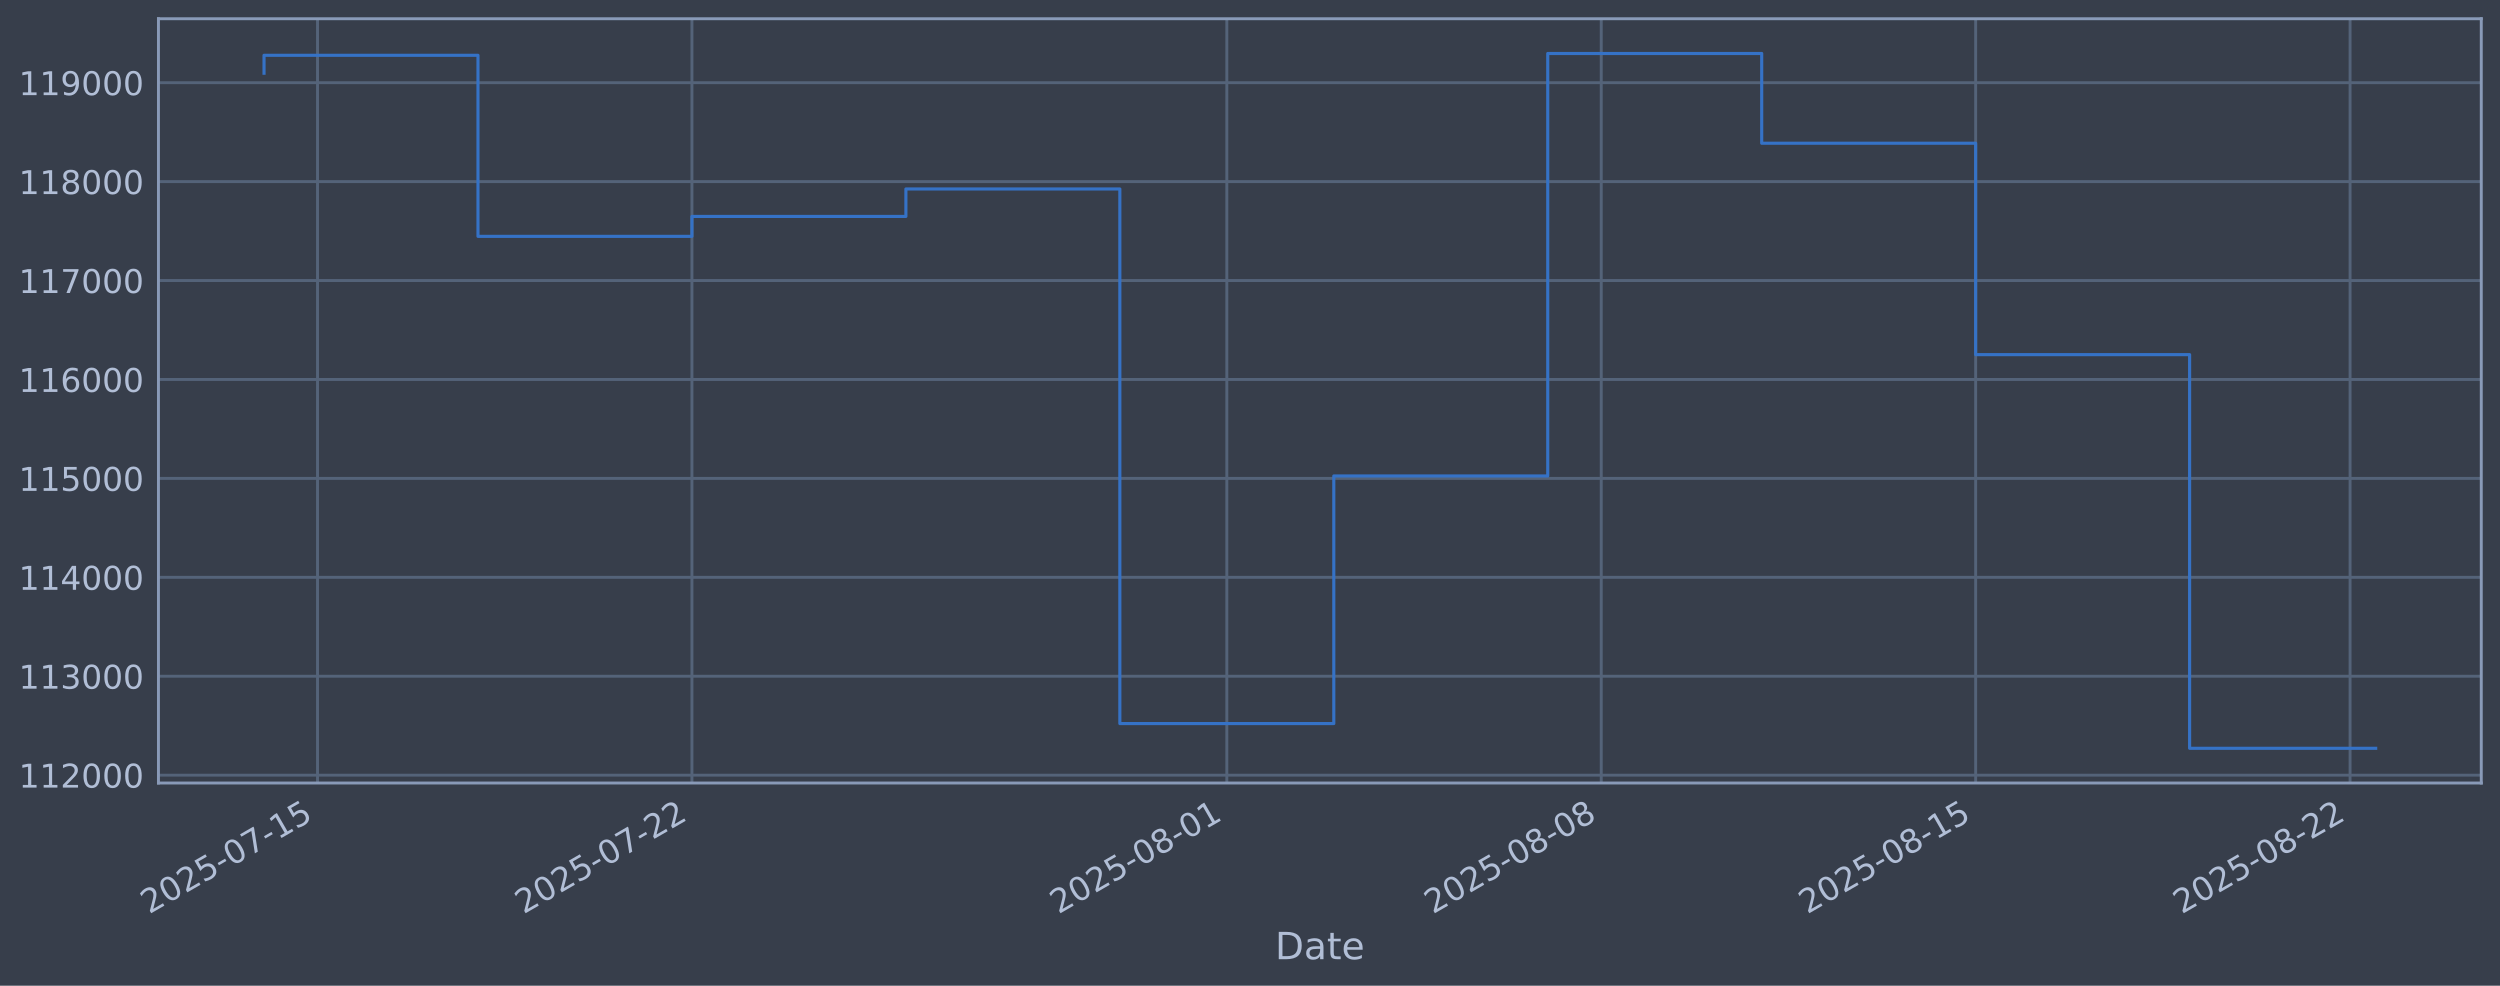
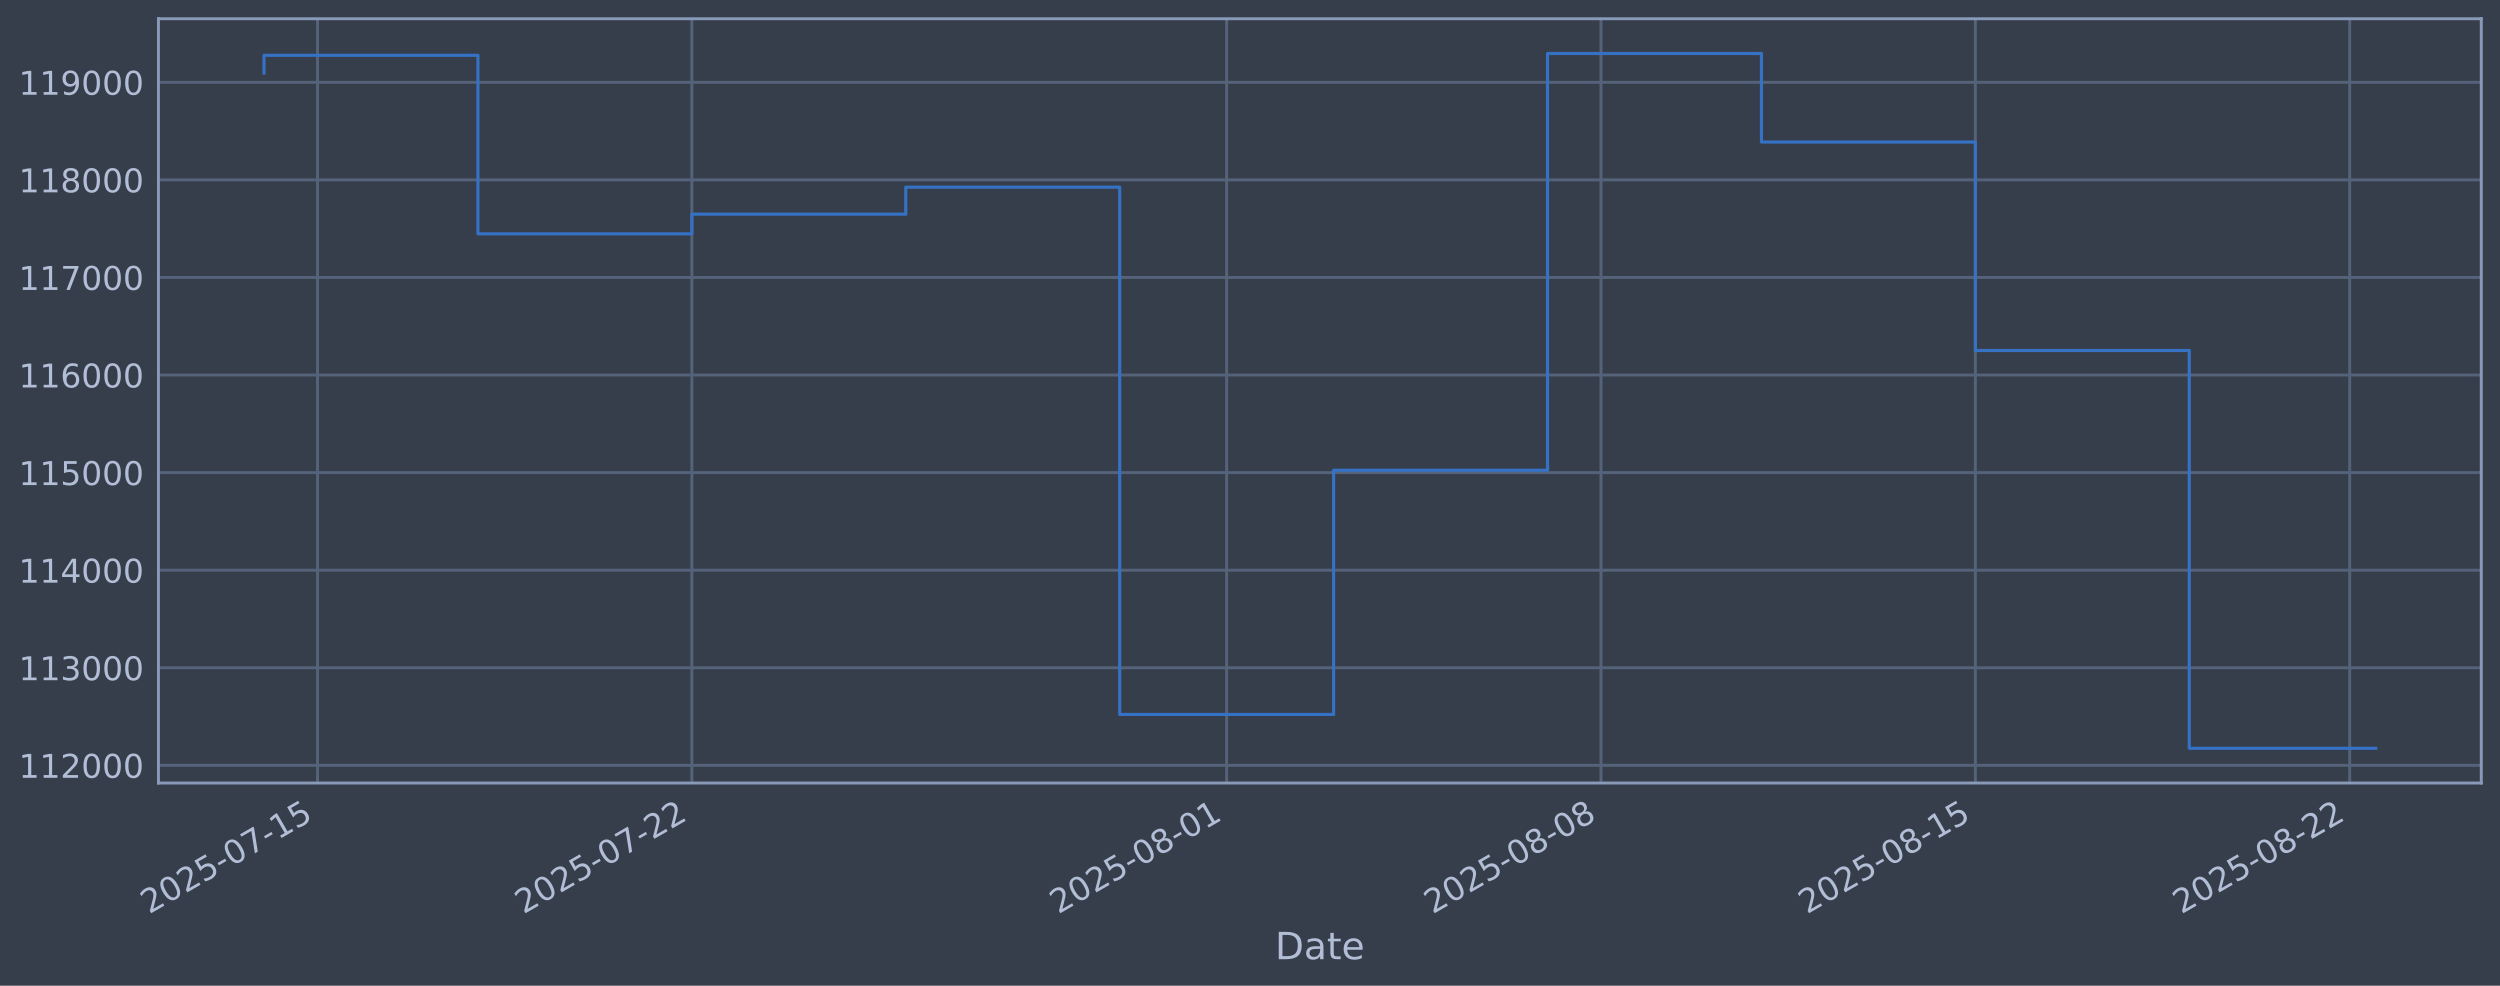
<svg xmlns="http://www.w3.org/2000/svg" xmlns:xlink="http://www.w3.org/1999/xlink" width="960.9pt" height="378.87pt" viewBox="0 0 960.9 378.87" version="1.1">
  <defs>
    <style type="text/css">*{stroke-linejoin: round; stroke-linecap: butt}</style>
  </defs>
  <g id="figure_1">
    <g id="patch_1">
      <path d="M 0 378.87  L 960.9 378.87  L 960.9 0  L 0 0  z " style="fill: #373e4b" />
    </g>
    <g id="axes_1">
      <g id="patch_2">
        <path d="M 60.901 300.96  L 953.701 300.96  L 953.701 7.2  L 60.901 7.2  z " style="fill: #373e4b" />
      </g>
      <g id="matplotlib.axis_1">
        <g id="xtick_1">
          <g id="line2d_1">
-             <path d="M 122.041 300.96  L 122.041 7.2  " clip-path="url(#pd2762cc7c4)" style="fill: none; stroke: #546379; stroke-width: 1.12; stroke-linecap: square" />
+             <path d="M 122.037 300.96  L 122.037 7.2  " clip-path="url(#pf4dc1951bf)" style="fill: none; stroke: #546379; stroke-width: 1.12; stroke-linecap: square" />
          </g>
          <g id="line2d_2" />
          <g id="text_1">
-             <g style="fill: #b1bed6" transform="translate(57.31558 351.4642) rotate(-30) scale(0.126 -0.126)">
+             <g style="fill: #b1bed6" transform="translate(57.31198 351.4642) rotate(-30) scale(0.126 -0.126)">
              <defs>
                <path id="DejaVuSans-32" d="M 1228 531  L 3431 531  L 3431 0  L 469 0  L 469 531  Q 828 903 1448 1529  Q 2069 2156 2228 2338  Q 2531 2678 2651 2914  Q 2772 3150 2772 3378  Q 2772 3750 2511 3984  Q 2250 4219 1831 4219  Q 1534 4219 1204 4116  Q 875 4013 500 3803  L 500 4441  Q 881 4594 1212 4672  Q 1544 4750 1819 4750  Q 2544 4750 2975 4387  Q 3406 4025 3406 3419  Q 3406 3131 3298 2873  Q 3191 2616 2906 2266  Q 2828 2175 2409 1742  Q 1991 1309 1228 531  z " transform="scale(0.015625)" />
                <path id="DejaVuSans-30" d="M 2034 4250  Q 1547 4250 1301 3770  Q 1056 3291 1056 2328  Q 1056 1369 1301 889  Q 1547 409 2034 409  Q 2525 409 2770 889  Q 3016 1369 3016 2328  Q 3016 3291 2770 3770  Q 2525 4250 2034 4250  z M 2034 4750  Q 2819 4750 3233 4129  Q 3647 3509 3647 2328  Q 3647 1150 3233 529  Q 2819 -91 2034 -91  Q 1250 -91 836 529  Q 422 1150 422 2328  Q 422 3509 836 4129  Q 1250 4750 2034 4750  z " transform="scale(0.015625)" />
                <path id="DejaVuSans-35" d="M 691 4666  L 3169 4666  L 3169 4134  L 1269 4134  L 1269 2991  Q 1406 3038 1543 3061  Q 1681 3084 1819 3084  Q 2600 3084 3056 2656  Q 3513 2228 3513 1497  Q 3513 744 3044 326  Q 2575 -91 1722 -91  Q 1428 -91 1123 -41  Q 819 9 494 109  L 494 744  Q 775 591 1075 516  Q 1375 441 1709 441  Q 2250 441 2565 725  Q 2881 1009 2881 1497  Q 2881 1984 2565 2268  Q 2250 2553 1709 2553  Q 1456 2553 1204 2497  Q 953 2441 691 2322  L 691 4666  z " transform="scale(0.015625)" />
                <path id="DejaVuSans-2d" d="M 313 2009  L 1997 2009  L 1997 1497  L 313 1497  L 313 2009  z " transform="scale(0.015625)" />
                <path id="DejaVuSans-37" d="M 525 4666  L 3525 4666  L 3525 4397  L 1831 0  L 1172 0  L 2766 4134  L 525 4134  L 525 4666  z " transform="scale(0.015625)" />
                <path id="DejaVuSans-31" d="M 794 531  L 1825 531  L 1825 4091  L 703 3866  L 703 4441  L 1819 4666  L 2450 4666  L 2450 531  L 3481 531  L 3481 0  L 794 0  L 794 531  z " transform="scale(0.015625)" />
              </defs>
              <use xlink:href="#DejaVuSans-32" />
              <use xlink:href="#DejaVuSans-30" transform="translate(63.62305 0)" />
              <use xlink:href="#DejaVuSans-32" transform="translate(127.2461 0)" />
              <use xlink:href="#DejaVuSans-35" transform="translate(190.8691 0)" />
              <use xlink:href="#DejaVuSans-2d" transform="translate(254.4922 0)" />
              <use xlink:href="#DejaVuSans-30" transform="translate(290.5762 0)" />
              <use xlink:href="#DejaVuSans-37" transform="translate(354.1992 0)" />
              <use xlink:href="#DejaVuSans-2d" transform="translate(417.8223 0)" />
              <use xlink:href="#DejaVuSans-31" transform="translate(453.9062 0)" />
              <use xlink:href="#DejaVuSans-35" transform="translate(517.5293 0)" />
            </g>
          </g>
        </g>
        <g id="xtick_2">
          <g id="line2d_3">
-             <path d="M 265.952 300.96  L 265.952 7.2  " clip-path="url(#pd2762cc7c4)" style="fill: none; stroke: #546379; stroke-width: 1.12; stroke-linecap: square" />
+             <path d="M 265.924 300.96  L 265.924 7.2  " clip-path="url(#pf4dc1951bf)" style="fill: none; stroke: #546379; stroke-width: 1.12; stroke-linecap: square" />
          </g>
          <g id="line2d_4" />
          <g id="text_2">
-             <g style="fill: #b1bed6" transform="translate(201.227 351.4642) rotate(-30) scale(0.126 -0.126)">
+             <g style="fill: #b1bed6" transform="translate(201.1981 351.4642) rotate(-30) scale(0.126 -0.126)">
              <use xlink:href="#DejaVuSans-32" />
              <use xlink:href="#DejaVuSans-30" transform="translate(63.62305 0)" />
              <use xlink:href="#DejaVuSans-32" transform="translate(127.2461 0)" />
              <use xlink:href="#DejaVuSans-35" transform="translate(190.8691 0)" />
              <use xlink:href="#DejaVuSans-2d" transform="translate(254.4922 0)" />
              <use xlink:href="#DejaVuSans-30" transform="translate(290.5762 0)" />
              <use xlink:href="#DejaVuSans-37" transform="translate(354.1992 0)" />
              <use xlink:href="#DejaVuSans-2d" transform="translate(417.8223 0)" />
              <use xlink:href="#DejaVuSans-32" transform="translate(453.9062 0)" />
              <use xlink:href="#DejaVuSans-32" transform="translate(517.5293 0)" />
            </g>
          </g>
        </g>
        <g id="xtick_3">
          <g id="line2d_5">
-             <path d="M 471.54 300.96  L 471.54 7.2  " clip-path="url(#pd2762cc7c4)" style="fill: none; stroke: #546379; stroke-width: 1.12; stroke-linecap: square" />
+             <path d="M 471.475 300.96  L 471.475 7.2  " clip-path="url(#pf4dc1951bf)" style="fill: none; stroke: #546379; stroke-width: 1.12; stroke-linecap: square" />
          </g>
          <g id="line2d_6" />
          <g id="text_3">
-             <g style="fill: #b1bed6" transform="translate(406.8147 351.4642) rotate(-30) scale(0.126 -0.126)">
+             <g style="fill: #b1bed6" transform="translate(406.7498 351.4642) rotate(-30) scale(0.126 -0.126)">
              <defs>
                <path id="DejaVuSans-38" d="M 2034 2216  Q 1584 2216 1326 1975  Q 1069 1734 1069 1313  Q 1069 891 1326 650  Q 1584 409 2034 409  Q 2484 409 2743 651  Q 3003 894 3003 1313  Q 3003 1734 2745 1975  Q 2488 2216 2034 2216  z M 1403 2484  Q 997 2584 770 2862  Q 544 3141 544 3541  Q 544 4100 942 4425  Q 1341 4750 2034 4750  Q 2731 4750 3128 4425  Q 3525 4100 3525 3541  Q 3525 3141 3298 2862  Q 3072 2584 2669 2484  Q 3125 2378 3379 2068  Q 3634 1759 3634 1313  Q 3634 634 3220 271  Q 2806 -91 2034 -91  Q 1263 -91 848 271  Q 434 634 434 1313  Q 434 1759 690 2068  Q 947 2378 1403 2484  z M 1172 3481  Q 1172 3119 1398 2916  Q 1625 2713 2034 2713  Q 2441 2713 2670 2916  Q 2900 3119 2900 3481  Q 2900 3844 2670 4047  Q 2441 4250 2034 4250  Q 1625 4250 1398 4047  Q 1172 3844 1172 3481  z " transform="scale(0.015625)" />
              </defs>
              <use xlink:href="#DejaVuSans-32" />
              <use xlink:href="#DejaVuSans-30" transform="translate(63.62305 0)" />
              <use xlink:href="#DejaVuSans-32" transform="translate(127.2461 0)" />
              <use xlink:href="#DejaVuSans-35" transform="translate(190.8691 0)" />
              <use xlink:href="#DejaVuSans-2d" transform="translate(254.4922 0)" />
              <use xlink:href="#DejaVuSans-30" transform="translate(290.5762 0)" />
              <use xlink:href="#DejaVuSans-38" transform="translate(354.1992 0)" />
              <use xlink:href="#DejaVuSans-2d" transform="translate(417.8223 0)" />
              <use xlink:href="#DejaVuSans-30" transform="translate(453.9062 0)" />
              <use xlink:href="#DejaVuSans-31" transform="translate(517.5293 0)" />
            </g>
          </g>
        </g>
        <g id="xtick_4">
          <g id="line2d_7">
-             <path d="M 615.452 300.96  L 615.452 7.2  " clip-path="url(#pd2762cc7c4)" style="fill: none; stroke: #546379; stroke-width: 1.12; stroke-linecap: square" />
+             <path d="M 615.361 300.96  L 615.361 7.2  " clip-path="url(#pf4dc1951bf)" style="fill: none; stroke: #546379; stroke-width: 1.12; stroke-linecap: square" />
          </g>
          <g id="line2d_8" />
          <g id="text_4">
-             <g style="fill: #b1bed6" transform="translate(550.7261 351.4642) rotate(-30) scale(0.126 -0.126)">
+             <g style="fill: #b1bed6" transform="translate(550.636 351.4642) rotate(-30) scale(0.126 -0.126)">
              <use xlink:href="#DejaVuSans-32" />
              <use xlink:href="#DejaVuSans-30" transform="translate(63.62305 0)" />
              <use xlink:href="#DejaVuSans-32" transform="translate(127.2461 0)" />
              <use xlink:href="#DejaVuSans-35" transform="translate(190.8691 0)" />
              <use xlink:href="#DejaVuSans-2d" transform="translate(254.4922 0)" />
              <use xlink:href="#DejaVuSans-30" transform="translate(290.5762 0)" />
              <use xlink:href="#DejaVuSans-38" transform="translate(354.1992 0)" />
              <use xlink:href="#DejaVuSans-2d" transform="translate(417.8223 0)" />
              <use xlink:href="#DejaVuSans-30" transform="translate(453.9062 0)" />
              <use xlink:href="#DejaVuSans-38" transform="translate(517.5293 0)" />
            </g>
          </g>
        </g>
        <g id="xtick_5">
          <g id="line2d_9">
-             <path d="M 759.363 300.96  L 759.363 7.2  " clip-path="url(#pd2762cc7c4)" style="fill: none; stroke: #546379; stroke-width: 1.12; stroke-linecap: square" />
+             <path d="M 759.248 300.96  L 759.248 7.2  " clip-path="url(#pf4dc1951bf)" style="fill: none; stroke: #546379; stroke-width: 1.12; stroke-linecap: square" />
          </g>
          <g id="line2d_10" />
          <g id="text_5">
-             <g style="fill: #b1bed6" transform="translate(694.6374 351.4642) rotate(-30) scale(0.126 -0.126)">
+             <g style="fill: #b1bed6" transform="translate(694.5221 351.4642) rotate(-30) scale(0.126 -0.126)">
              <use xlink:href="#DejaVuSans-32" />
              <use xlink:href="#DejaVuSans-30" transform="translate(63.62305 0)" />
              <use xlink:href="#DejaVuSans-32" transform="translate(127.2461 0)" />
              <use xlink:href="#DejaVuSans-35" transform="translate(190.8691 0)" />
              <use xlink:href="#DejaVuSans-2d" transform="translate(254.4922 0)" />
              <use xlink:href="#DejaVuSans-30" transform="translate(290.5762 0)" />
              <use xlink:href="#DejaVuSans-38" transform="translate(354.1992 0)" />
              <use xlink:href="#DejaVuSans-2d" transform="translate(417.8223 0)" />
              <use xlink:href="#DejaVuSans-31" transform="translate(453.9062 0)" />
              <use xlink:href="#DejaVuSans-35" transform="translate(517.5293 0)" />
            </g>
          </g>
        </g>
        <g id="xtick_6">
          <g id="line2d_11">
-             <path d="M 903.274 300.96  L 903.274 7.2  " clip-path="url(#pd2762cc7c4)" style="fill: none; stroke: #546379; stroke-width: 1.12; stroke-linecap: square" />
+             <path d="M 903.134 300.96  L 903.134 7.2  " clip-path="url(#pf4dc1951bf)" style="fill: none; stroke: #546379; stroke-width: 1.12; stroke-linecap: square" />
          </g>
          <g id="line2d_12" />
          <g id="text_6">
-             <g style="fill: #b1bed6" transform="translate(838.5488 351.4642) rotate(-30) scale(0.126 -0.126)">
+             <g style="fill: #b1bed6" transform="translate(838.4083 351.4642) rotate(-30) scale(0.126 -0.126)">
              <use xlink:href="#DejaVuSans-32" />
              <use xlink:href="#DejaVuSans-30" transform="translate(63.62305 0)" />
              <use xlink:href="#DejaVuSans-32" transform="translate(127.2461 0)" />
              <use xlink:href="#DejaVuSans-35" transform="translate(190.8691 0)" />
              <use xlink:href="#DejaVuSans-2d" transform="translate(254.4922 0)" />
              <use xlink:href="#DejaVuSans-30" transform="translate(290.5762 0)" />
              <use xlink:href="#DejaVuSans-38" transform="translate(354.1992 0)" />
              <use xlink:href="#DejaVuSans-2d" transform="translate(417.8223 0)" />
              <use xlink:href="#DejaVuSans-32" transform="translate(453.9062 0)" />
              <use xlink:href="#DejaVuSans-32" transform="translate(517.5293 0)" />
            </g>
          </g>
        </g>
        <g id="text_7">
          <g style="fill: #b1bed6" transform="translate(490.0914 368.6753) scale(0.144 -0.144)">
            <defs>
              <path id="DejaVuSans-44" d="M 1259 4147  L 1259 519  L 2022 519  Q 2988 519 3436 956  Q 3884 1394 3884 2338  Q 3884 3275 3436 3711  Q 2988 4147 2022 4147  L 1259 4147  z M 628 4666  L 1925 4666  Q 3281 4666 3915 4102  Q 4550 3538 4550 2338  Q 4550 1131 3912 565  Q 3275 0 1925 0  L 628 0  L 628 4666  z " transform="scale(0.015625)" />
              <path id="DejaVuSans-61" d="M 2194 1759  Q 1497 1759 1228 1600  Q 959 1441 959 1056  Q 959 750 1161 570  Q 1363 391 1709 391  Q 2188 391 2477 730  Q 2766 1069 2766 1631  L 2766 1759  L 2194 1759  z M 3341 1997  L 3341 0  L 2766 0  L 2766 531  Q 2569 213 2275 61  Q 1981 -91 1556 -91  Q 1019 -91 701 211  Q 384 513 384 1019  Q 384 1609 779 1909  Q 1175 2209 1959 2209  L 2766 2209  L 2766 2266  Q 2766 2663 2505 2880  Q 2244 3097 1772 3097  Q 1472 3097 1187 3025  Q 903 2953 641 2809  L 641 3341  Q 956 3463 1253 3523  Q 1550 3584 1831 3584  Q 2591 3584 2966 3190  Q 3341 2797 3341 1997  z " transform="scale(0.015625)" />
              <path id="DejaVuSans-74" d="M 1172 4494  L 1172 3500  L 2356 3500  L 2356 3053  L 1172 3053  L 1172 1153  Q 1172 725 1289 603  Q 1406 481 1766 481  L 2356 481  L 2356 0  L 1766 0  Q 1100 0 847 248  Q 594 497 594 1153  L 594 3053  L 172 3053  L 172 3500  L 594 3500  L 594 4494  L 1172 4494  z " transform="scale(0.015625)" />
              <path id="DejaVuSans-65" d="M 3597 1894  L 3597 1613  L 953 1613  Q 991 1019 1311 708  Q 1631 397 2203 397  Q 2534 397 2845 478  Q 3156 559 3463 722  L 3463 178  Q 3153 47 2828 -22  Q 2503 -91 2169 -91  Q 1331 -91 842 396  Q 353 884 353 1716  Q 353 2575 817 3079  Q 1281 3584 2069 3584  Q 2775 3584 3186 3129  Q 3597 2675 3597 1894  z M 3022 2063  Q 3016 2534 2758 2815  Q 2500 3097 2075 3097  Q 1594 3097 1305 2825  Q 1016 2553 972 2059  L 3022 2063  z " transform="scale(0.015625)" />
            </defs>
            <use xlink:href="#DejaVuSans-44" />
            <use xlink:href="#DejaVuSans-61" transform="translate(77.00195 0)" />
            <use xlink:href="#DejaVuSans-74" transform="translate(138.2812 0)" />
            <use xlink:href="#DejaVuSans-65" transform="translate(177.4902 0)" />
          </g>
        </g>
      </g>
      <g id="matplotlib.axis_2">
        <g id="ytick_1">
          <g id="line2d_13">
-             <path d="M 60.901 297.944  L 953.701 297.944  " clip-path="url(#pd2762cc7c4)" style="fill: none; stroke: #546379; stroke-width: 1.12; stroke-linecap: square" />
+             <path d="M 60.901 294.168  L 953.701 294.168  " clip-path="url(#pf4dc1951bf)" style="fill: none; stroke: #546379; stroke-width: 1.12; stroke-linecap: square" />
          </g>
          <g id="line2d_14" />
          <g id="text_8">
-             <g style="fill: #b1bed6" transform="translate(7.2 302.7309) scale(0.126 -0.126)">
+             <g style="fill: #b1bed6" transform="translate(7.2 298.9549) scale(0.126 -0.126)">
              <use xlink:href="#DejaVuSans-31" />
              <use xlink:href="#DejaVuSans-31" transform="translate(63.62305 0)" />
              <use xlink:href="#DejaVuSans-32" transform="translate(127.2461 0)" />
              <use xlink:href="#DejaVuSans-30" transform="translate(190.8691 0)" />
              <use xlink:href="#DejaVuSans-30" transform="translate(254.4922 0)" />
              <use xlink:href="#DejaVuSans-30" transform="translate(318.1152 0)" />
            </g>
          </g>
        </g>
        <g id="ytick_2">
          <g id="line2d_15">
-             <path d="M 60.901 259.921  L 953.701 259.921  " clip-path="url(#pd2762cc7c4)" style="fill: none; stroke: #546379; stroke-width: 1.12; stroke-linecap: square" />
+             <path d="M 60.901 256.663  L 953.701 256.663  " clip-path="url(#pf4dc1951bf)" style="fill: none; stroke: #546379; stroke-width: 1.12; stroke-linecap: square" />
          </g>
          <g id="line2d_16" />
          <g id="text_9">
-             <g style="fill: #b1bed6" transform="translate(7.2 264.7083) scale(0.126 -0.126)">
+             <g style="fill: #b1bed6" transform="translate(7.2 261.4499) scale(0.126 -0.126)">
              <defs>
                <path id="DejaVuSans-33" d="M 2597 2516  Q 3050 2419 3304 2112  Q 3559 1806 3559 1356  Q 3559 666 3084 287  Q 2609 -91 1734 -91  Q 1441 -91 1130 -33  Q 819 25 488 141  L 488 750  Q 750 597 1062 519  Q 1375 441 1716 441  Q 2309 441 2620 675  Q 2931 909 2931 1356  Q 2931 1769 2642 2001  Q 2353 2234 1838 2234  L 1294 2234  L 1294 2753  L 1863 2753  Q 2328 2753 2575 2939  Q 2822 3125 2822 3475  Q 2822 3834 2567 4026  Q 2313 4219 1838 4219  Q 1578 4219 1281 4162  Q 984 4106 628 3988  L 628 4550  Q 988 4650 1302 4700  Q 1616 4750 1894 4750  Q 2613 4750 3031 4423  Q 3450 4097 3450 3541  Q 3450 3153 3228 2886  Q 3006 2619 2597 2516  z " transform="scale(0.015625)" />
              </defs>
              <use xlink:href="#DejaVuSans-31" />
              <use xlink:href="#DejaVuSans-31" transform="translate(63.62305 0)" />
              <use xlink:href="#DejaVuSans-33" transform="translate(127.2461 0)" />
              <use xlink:href="#DejaVuSans-30" transform="translate(190.8691 0)" />
              <use xlink:href="#DejaVuSans-30" transform="translate(254.4922 0)" />
              <use xlink:href="#DejaVuSans-30" transform="translate(318.1152 0)" />
            </g>
          </g>
        </g>
        <g id="ytick_3">
          <g id="line2d_17">
-             <path d="M 60.901 221.899  L 953.701 221.899  " clip-path="url(#pd2762cc7c4)" style="fill: none; stroke: #546379; stroke-width: 1.12; stroke-linecap: square" />
+             <path d="M 60.901 219.158  L 953.701 219.158  " clip-path="url(#pf4dc1951bf)" style="fill: none; stroke: #546379; stroke-width: 1.12; stroke-linecap: square" />
          </g>
          <g id="line2d_18" />
          <g id="text_10">
-             <g style="fill: #b1bed6" transform="translate(7.2 226.6856) scale(0.126 -0.126)">
+             <g style="fill: #b1bed6" transform="translate(7.2 223.9448) scale(0.126 -0.126)">
              <defs>
                <path id="DejaVuSans-34" d="M 2419 4116  L 825 1625  L 2419 1625  L 2419 4116  z M 2253 4666  L 3047 4666  L 3047 1625  L 3713 1625  L 3713 1100  L 3047 1100  L 3047 0  L 2419 0  L 2419 1100  L 313 1100  L 313 1709  L 2253 4666  z " transform="scale(0.015625)" />
              </defs>
              <use xlink:href="#DejaVuSans-31" />
              <use xlink:href="#DejaVuSans-31" transform="translate(63.62305 0)" />
              <use xlink:href="#DejaVuSans-34" transform="translate(127.2461 0)" />
              <use xlink:href="#DejaVuSans-30" transform="translate(190.8691 0)" />
              <use xlink:href="#DejaVuSans-30" transform="translate(254.4922 0)" />
              <use xlink:href="#DejaVuSans-30" transform="translate(318.1152 0)" />
            </g>
          </g>
        </g>
        <g id="ytick_4">
          <g id="line2d_19">
-             <path d="M 60.901 183.876  L 953.701 183.876  " clip-path="url(#pd2762cc7c4)" style="fill: none; stroke: #546379; stroke-width: 1.12; stroke-linecap: square" />
+             <path d="M 60.901 181.653  L 953.701 181.653  " clip-path="url(#pf4dc1951bf)" style="fill: none; stroke: #546379; stroke-width: 1.12; stroke-linecap: square" />
          </g>
          <g id="line2d_20" />
          <g id="text_11">
-             <g style="fill: #b1bed6" transform="translate(7.2 188.663) scale(0.126 -0.126)">
+             <g style="fill: #b1bed6" transform="translate(7.2 186.4397) scale(0.126 -0.126)">
              <use xlink:href="#DejaVuSans-31" />
              <use xlink:href="#DejaVuSans-31" transform="translate(63.62305 0)" />
              <use xlink:href="#DejaVuSans-35" transform="translate(127.2461 0)" />
              <use xlink:href="#DejaVuSans-30" transform="translate(190.8691 0)" />
              <use xlink:href="#DejaVuSans-30" transform="translate(254.4922 0)" />
              <use xlink:href="#DejaVuSans-30" transform="translate(318.1152 0)" />
            </g>
          </g>
        </g>
        <g id="ytick_5">
          <g id="line2d_21">
-             <path d="M 60.901 145.853  L 953.701 145.853  " clip-path="url(#pd2762cc7c4)" style="fill: none; stroke: #546379; stroke-width: 1.12; stroke-linecap: square" />
+             <path d="M 60.901 144.148  L 953.701 144.148  " clip-path="url(#pf4dc1951bf)" style="fill: none; stroke: #546379; stroke-width: 1.12; stroke-linecap: square" />
          </g>
          <g id="line2d_22" />
          <g id="text_12">
-             <g style="fill: #b1bed6" transform="translate(7.2 150.6403) scale(0.126 -0.126)">
+             <g style="fill: #b1bed6" transform="translate(7.2 148.9347) scale(0.126 -0.126)">
              <defs>
                <path id="DejaVuSans-36" d="M 2113 2584  Q 1688 2584 1439 2293  Q 1191 2003 1191 1497  Q 1191 994 1439 701  Q 1688 409 2113 409  Q 2538 409 2786 701  Q 3034 994 3034 1497  Q 3034 2003 2786 2293  Q 2538 2584 2113 2584  z M 3366 4563  L 3366 3988  Q 3128 4100 2886 4159  Q 2644 4219 2406 4219  Q 1781 4219 1451 3797  Q 1122 3375 1075 2522  Q 1259 2794 1537 2939  Q 1816 3084 2150 3084  Q 2853 3084 3261 2657  Q 3669 2231 3669 1497  Q 3669 778 3244 343  Q 2819 -91 2113 -91  Q 1303 -91 875 529  Q 447 1150 447 2328  Q 447 3434 972 4092  Q 1497 4750 2381 4750  Q 2619 4750 2861 4703  Q 3103 4656 3366 4563  z " transform="scale(0.015625)" />
              </defs>
              <use xlink:href="#DejaVuSans-31" />
              <use xlink:href="#DejaVuSans-31" transform="translate(63.62305 0)" />
              <use xlink:href="#DejaVuSans-36" transform="translate(127.2461 0)" />
              <use xlink:href="#DejaVuSans-30" transform="translate(190.8691 0)" />
              <use xlink:href="#DejaVuSans-30" transform="translate(254.4922 0)" />
              <use xlink:href="#DejaVuSans-30" transform="translate(318.1152 0)" />
            </g>
          </g>
        </g>
        <g id="ytick_6">
          <g id="line2d_23">
-             <path d="M 60.901 107.831  L 953.701 107.831  " clip-path="url(#pd2762cc7c4)" style="fill: none; stroke: #546379; stroke-width: 1.12; stroke-linecap: square" />
+             <path d="M 60.901 106.643  L 953.701 106.643  " clip-path="url(#pf4dc1951bf)" style="fill: none; stroke: #546379; stroke-width: 1.12; stroke-linecap: square" />
          </g>
          <g id="line2d_24" />
          <g id="text_13">
-             <g style="fill: #b1bed6" transform="translate(7.2 112.6177) scale(0.126 -0.126)">
+             <g style="fill: #b1bed6" transform="translate(7.2 111.4296) scale(0.126 -0.126)">
              <use xlink:href="#DejaVuSans-31" />
              <use xlink:href="#DejaVuSans-31" transform="translate(63.62305 0)" />
              <use xlink:href="#DejaVuSans-37" transform="translate(127.2461 0)" />
              <use xlink:href="#DejaVuSans-30" transform="translate(190.8691 0)" />
              <use xlink:href="#DejaVuSans-30" transform="translate(254.4922 0)" />
              <use xlink:href="#DejaVuSans-30" transform="translate(318.1152 0)" />
            </g>
          </g>
        </g>
        <g id="ytick_7">
          <g id="line2d_25">
-             <path d="M 60.901 69.808  L 953.701 69.808  " clip-path="url(#pd2762cc7c4)" style="fill: none; stroke: #546379; stroke-width: 1.12; stroke-linecap: square" />
+             <path d="M 60.901 69.138  L 953.701 69.138  " clip-path="url(#pf4dc1951bf)" style="fill: none; stroke: #546379; stroke-width: 1.12; stroke-linecap: square" />
          </g>
          <g id="line2d_26" />
          <g id="text_14">
-             <g style="fill: #b1bed6" transform="translate(7.2 74.59504) scale(0.126 -0.126)">
+             <g style="fill: #b1bed6" transform="translate(7.2 73.92455) scale(0.126 -0.126)">
              <use xlink:href="#DejaVuSans-31" />
              <use xlink:href="#DejaVuSans-31" transform="translate(63.62305 0)" />
              <use xlink:href="#DejaVuSans-38" transform="translate(127.2461 0)" />
              <use xlink:href="#DejaVuSans-30" transform="translate(190.8691 0)" />
              <use xlink:href="#DejaVuSans-30" transform="translate(254.4922 0)" />
              <use xlink:href="#DejaVuSans-30" transform="translate(318.1152 0)" />
            </g>
          </g>
        </g>
        <g id="ytick_8">
          <g id="line2d_27">
-             <path d="M 60.901 31.785  L 953.701 31.785  " clip-path="url(#pd2762cc7c4)" style="fill: none; stroke: #546379; stroke-width: 1.12; stroke-linecap: square" />
+             <path d="M 60.901 31.632  L 953.701 31.632  " clip-path="url(#pf4dc1951bf)" style="fill: none; stroke: #546379; stroke-width: 1.12; stroke-linecap: square" />
          </g>
          <g id="line2d_28" />
          <g id="text_15">
-             <g style="fill: #b1bed6" transform="translate(7.2 36.57239) scale(0.126 -0.126)">
+             <g style="fill: #b1bed6" transform="translate(7.2 36.41949) scale(0.126 -0.126)">
              <defs>
                <path id="DejaVuSans-39" d="M 703 97  L 703 672  Q 941 559 1184 500  Q 1428 441 1663 441  Q 2288 441 2617 861  Q 2947 1281 2994 2138  Q 2813 1869 2534 1725  Q 2256 1581 1919 1581  Q 1219 1581 811 2004  Q 403 2428 403 3163  Q 403 3881 828 4315  Q 1253 4750 1959 4750  Q 2769 4750 3195 4129  Q 3622 3509 3622 2328  Q 3622 1225 3098 567  Q 2575 -91 1691 -91  Q 1453 -91 1209 -44  Q 966 3 703 97  z M 1959 2075  Q 2384 2075 2632 2365  Q 2881 2656 2881 3163  Q 2881 3666 2632 3958  Q 2384 4250 1959 4250  Q 1534 4250 1286 3958  Q 1038 3666 1038 3163  Q 1038 2656 1286 2365  Q 1534 2075 1959 2075  z " transform="scale(0.015625)" />
              </defs>
              <use xlink:href="#DejaVuSans-31" />
              <use xlink:href="#DejaVuSans-31" transform="translate(63.62305 0)" />
              <use xlink:href="#DejaVuSans-39" transform="translate(127.2461 0)" />
              <use xlink:href="#DejaVuSans-30" transform="translate(190.8691 0)" />
              <use xlink:href="#DejaVuSans-30" transform="translate(254.4922 0)" />
              <use xlink:href="#DejaVuSans-30" transform="translate(318.1152 0)" />
            </g>
          </g>
        </g>
      </g>
      <g id="line2d_29">
-         <path d="M 101.482 28.158  L 101.482 21.259  L 183.717 21.259  L 183.717 90.843  L 265.952 90.843  L 265.952 83.179  L 348.188 83.179  L 348.188 72.639  L 430.423 72.639  L 430.423 278.107  L 512.658 278.107  L 512.658 182.946  L 594.893 182.946  L 594.893 20.553  L 677.128 20.553  L 677.128 55.059  L 759.363 55.059  L 759.363 136.305  L 841.598 136.305  L 841.598 287.607  L 913.119 287.607  " clip-path="url(#pd2762cc7c4)" style="fill: none; stroke: #3572c6; stroke-width: 1.2; stroke-linecap: square" />
+         <path d="M 101.482 28.055  L 101.482 21.249  L 183.703 21.249  L 183.703 89.886  L 265.924 89.886  L 265.924 82.327  L 348.144 82.327  L 348.144 71.93  L 430.365 71.93  L 430.365 274.602  L 512.586 274.602  L 512.586 180.735  L 594.806 180.735  L 594.806 20.553  L 677.027 20.553  L 677.027 54.589  L 759.248 54.589  L 759.248 134.729  L 841.468 134.729  L 841.468 287.607  L 913.119 287.607  " clip-path="url(#pf4dc1951bf)" style="fill: none; stroke: #3572c6; stroke-width: 1.2; stroke-linecap: square" />
      </g>
      <g id="patch_3">
        <path d="M 60.901 300.96  L 60.901 7.2  " style="fill: none; stroke: #899ab8; stroke-width: 1.12; stroke-linejoin: miter; stroke-linecap: square" />
      </g>
      <g id="patch_4">
        <path d="M 953.701 300.96  L 953.701 7.2  " style="fill: none; stroke: #899ab8; stroke-width: 1.12; stroke-linejoin: miter; stroke-linecap: square" />
      </g>
      <g id="patch_5">
        <path d="M 60.901 300.96  L 953.701 300.96  " style="fill: none; stroke: #899ab8; stroke-width: 1.12; stroke-linejoin: miter; stroke-linecap: square" />
      </g>
      <g id="patch_6">
        <path d="M 60.901 7.2  L 953.701 7.2  " style="fill: none; stroke: #899ab8; stroke-width: 1.12; stroke-linejoin: miter; stroke-linecap: square" />
      </g>
    </g>
  </g>
  <defs>
-     <clipPath id="pd2762cc7c4">
+     <clipPath id="pf4dc1951bf">
      <rect x="60.901" y="7.2" width="892.8" height="293.76" />
    </clipPath>
  </defs>
</svg>
